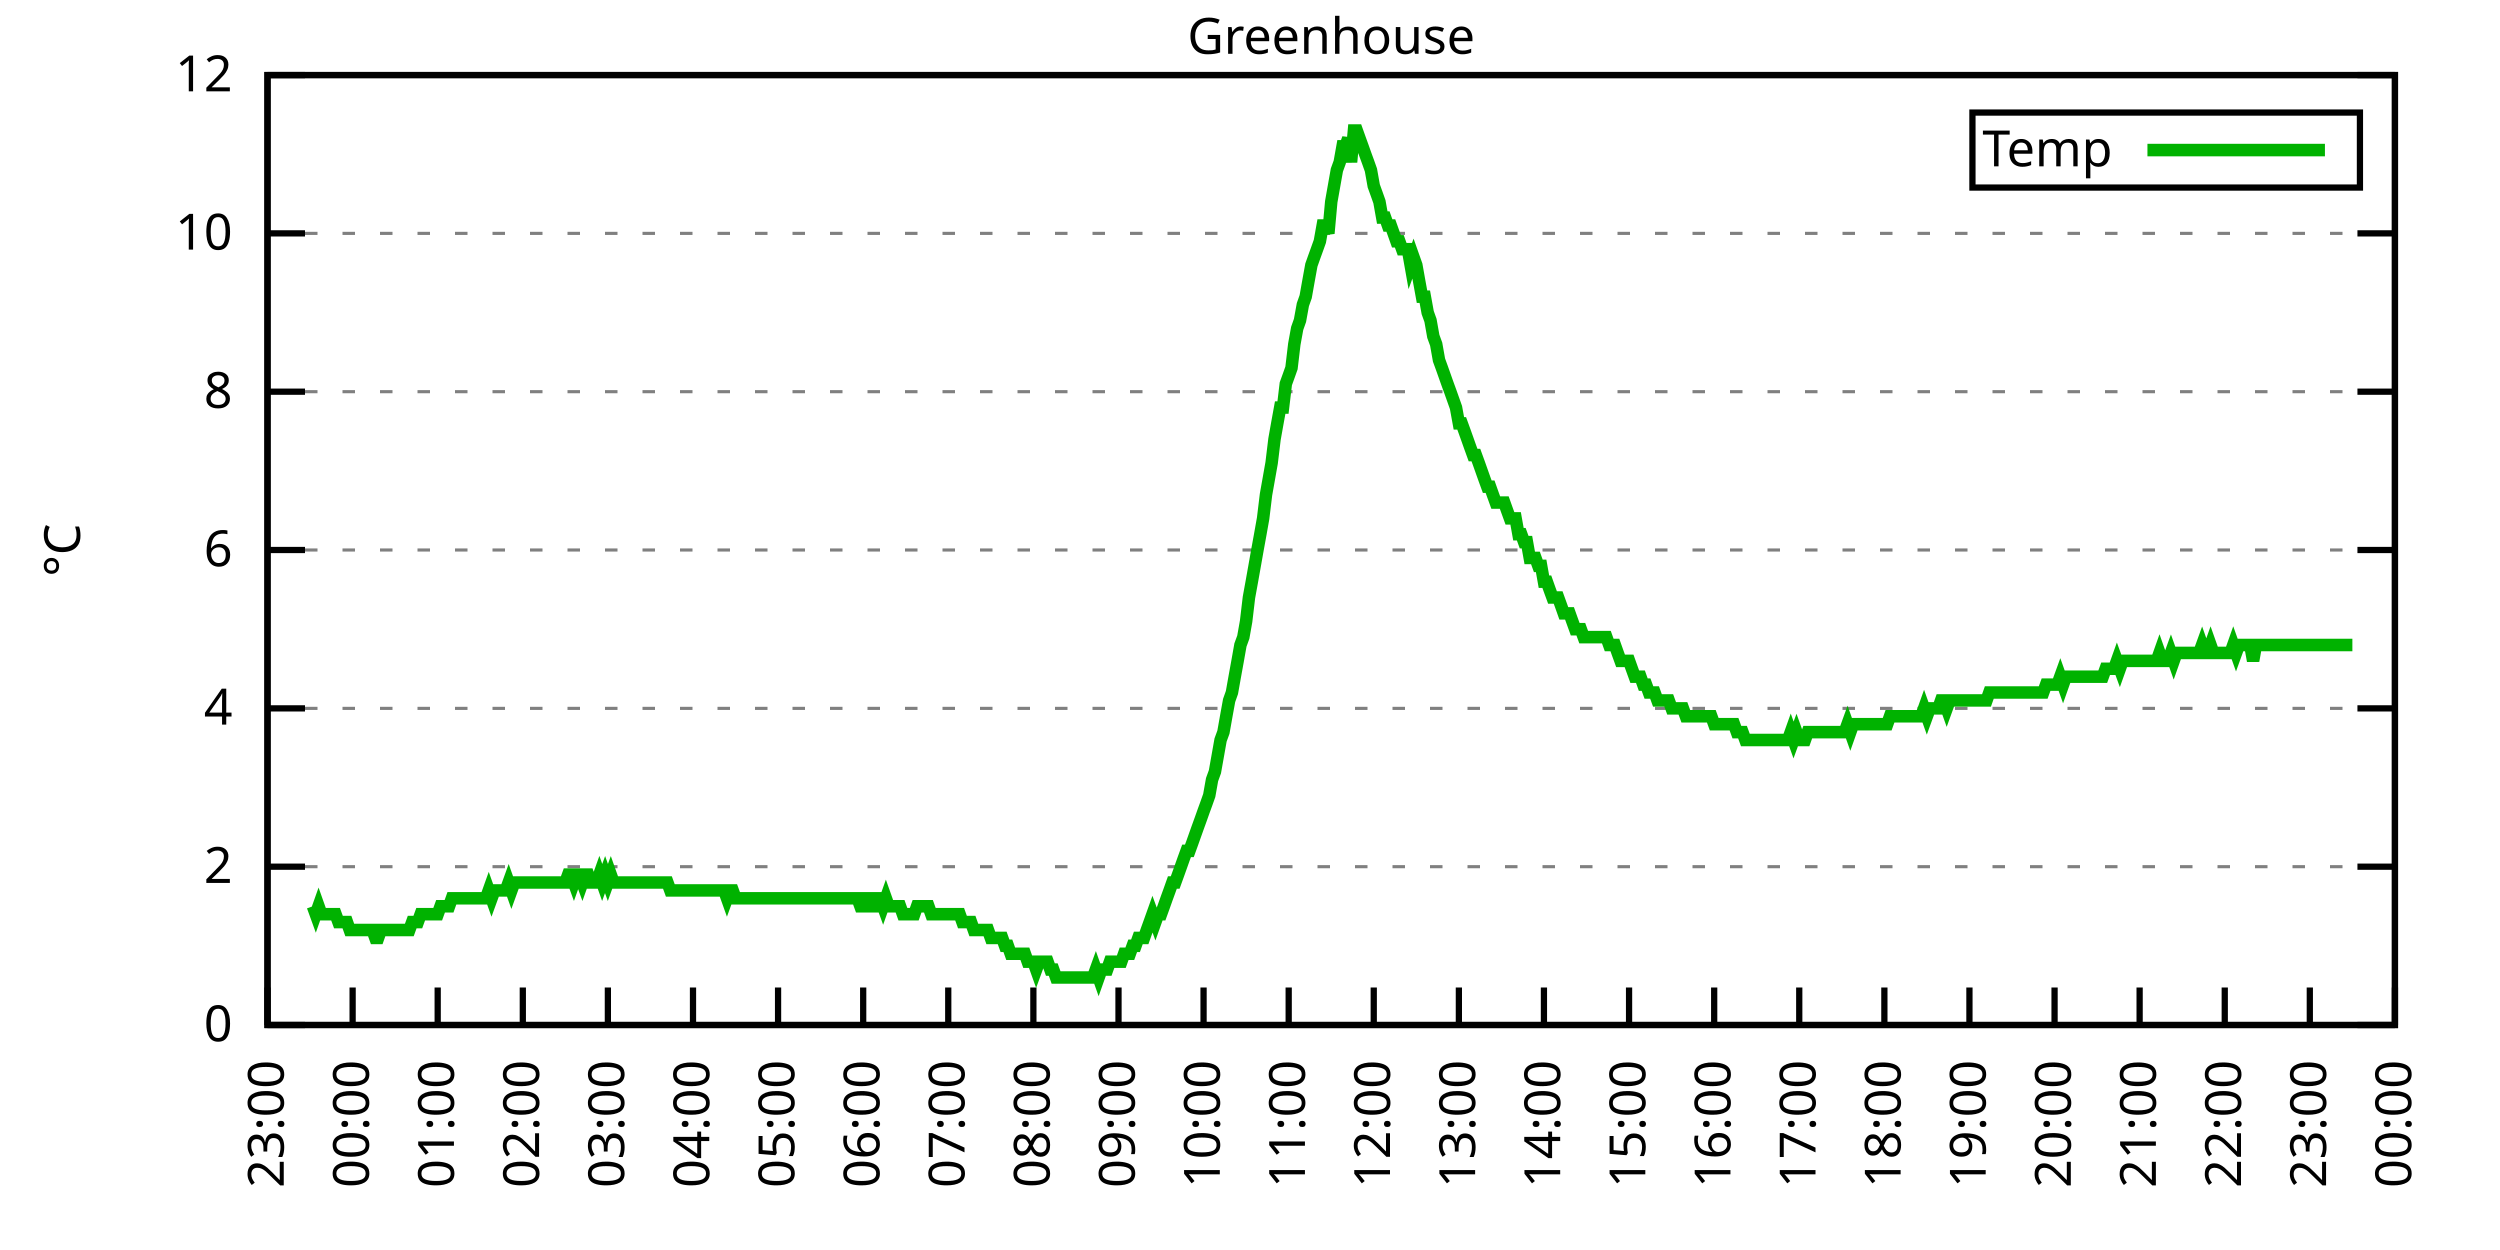
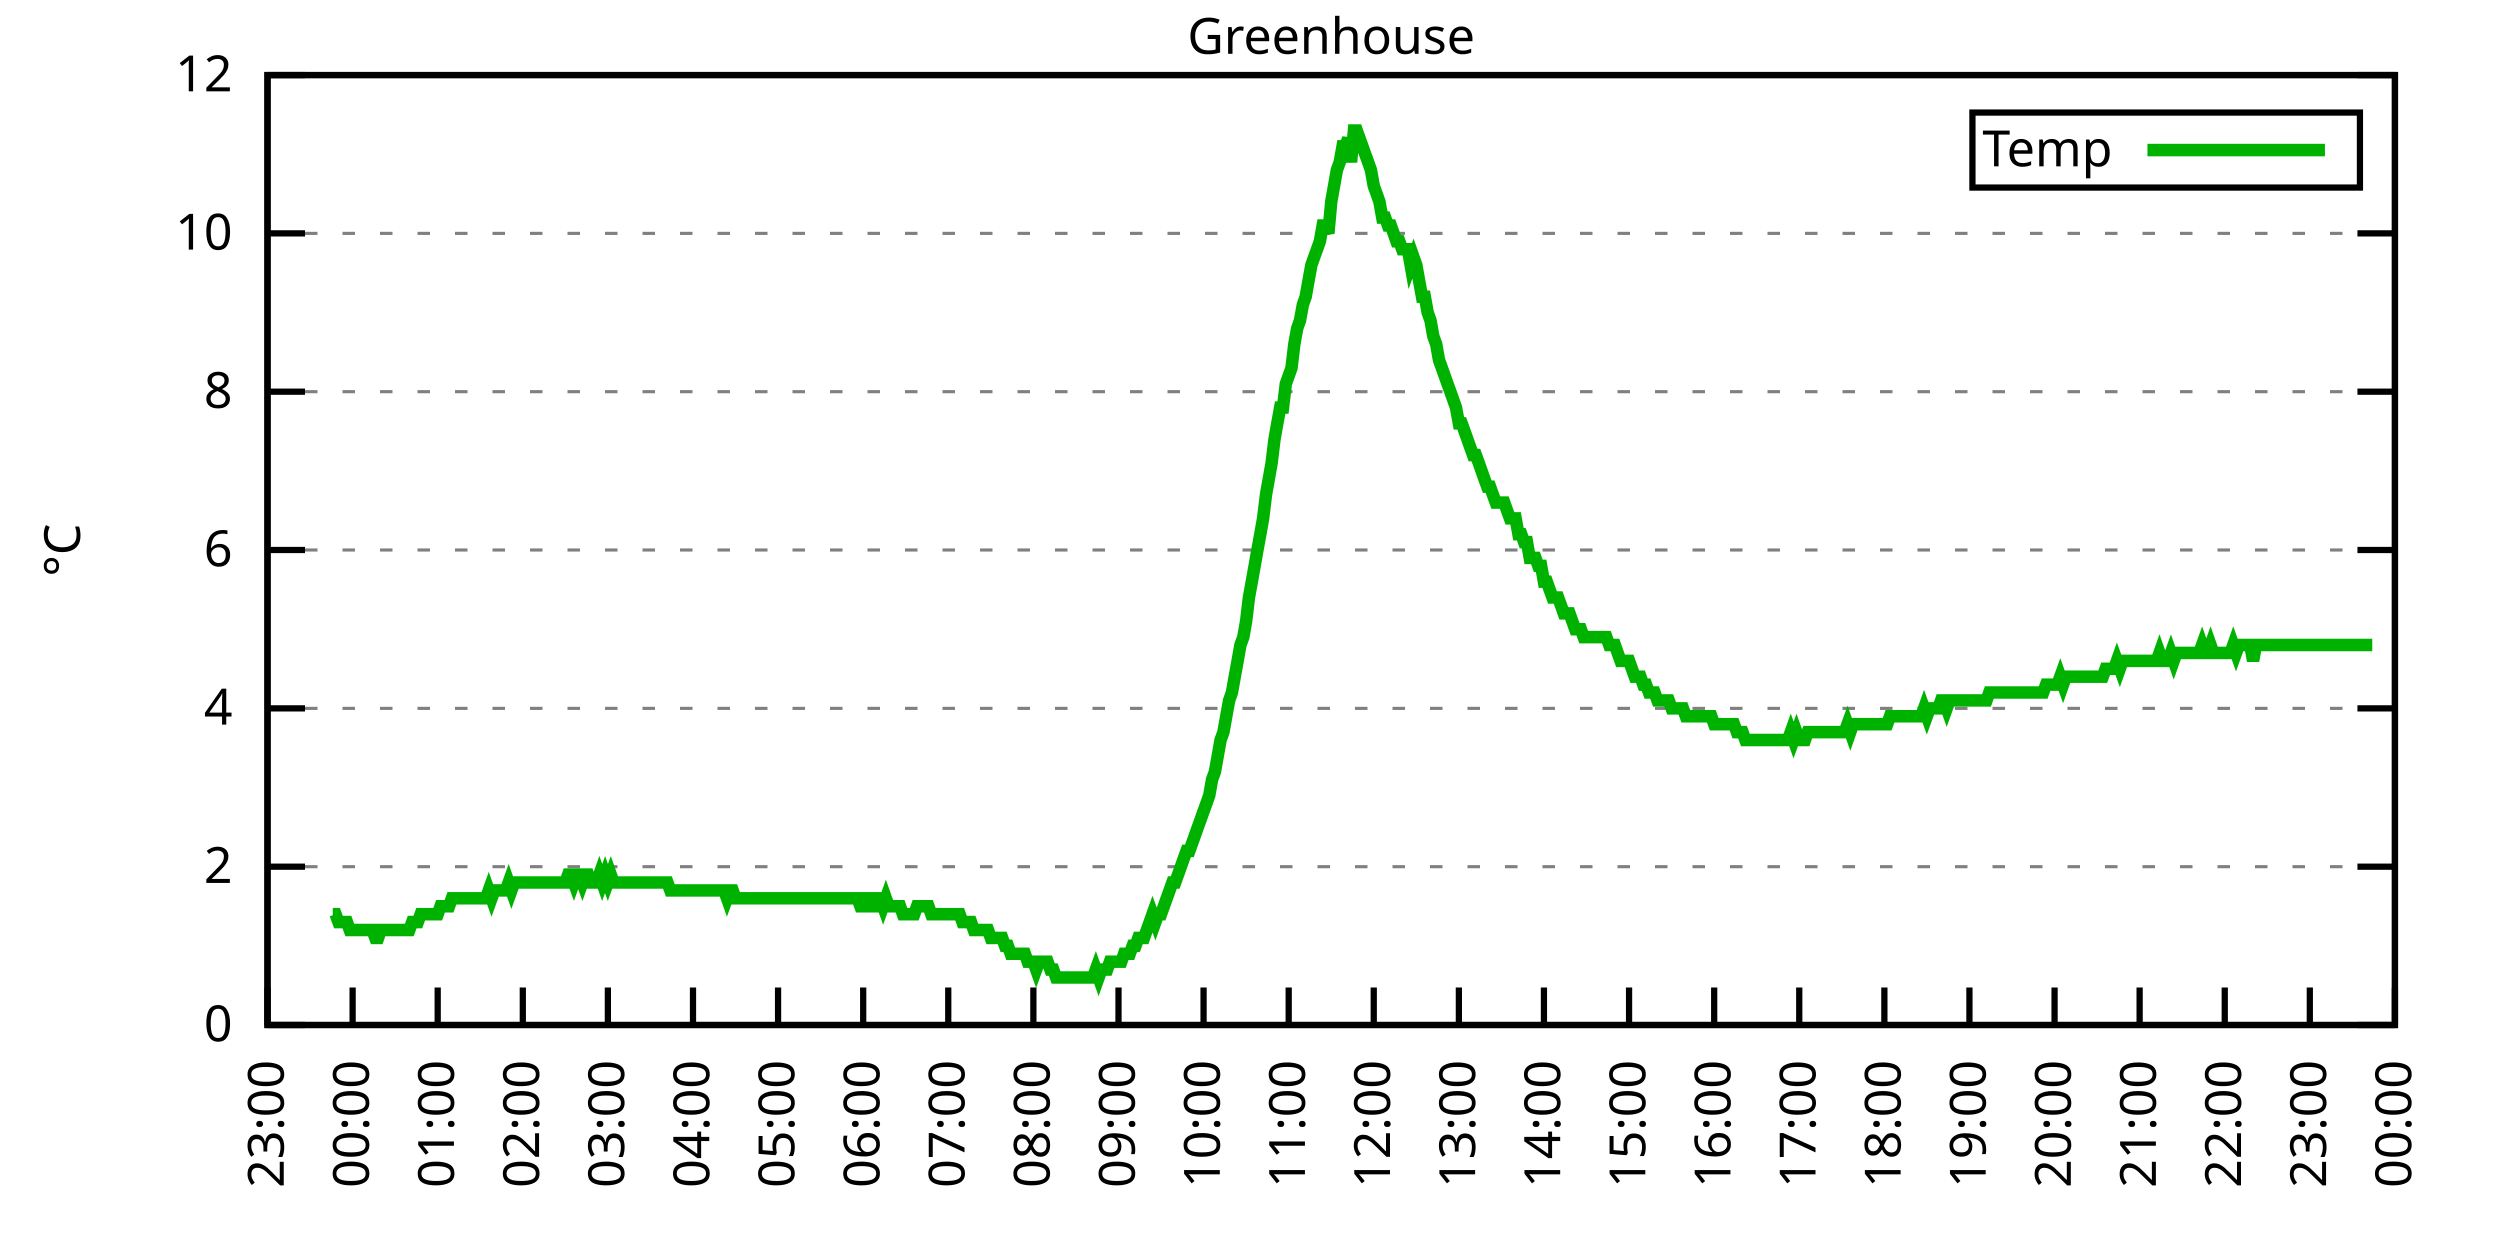
<svg xmlns="http://www.w3.org/2000/svg" xmlns:xlink="http://www.w3.org/1999/xlink" width="400" height="200" viewBox="0 0 400 200">
  <g id="gnuplot_canvas">
    <rect x="0" y="0" width="400" height="200" fill="none" />
    <defs>
      <circle id="gpDot" r="0.5" stroke-width="0.5" stroke="currentColor" />
      <path id="gpPt0" stroke-width="0.333" stroke="currentColor" d="M-1,0 h2 M0,-1 v2" />
      <path id="gpPt1" stroke-width="0.333" stroke="currentColor" d="M-1,-1 L1,1 M1,-1 L-1,1" />
      <path id="gpPt2" stroke-width="0.333" stroke="currentColor" d="M-1,0 L1,0 M0,-1 L0,1 M-1,-1 L1,1 M-1,1 L1,-1" />
      <rect id="gpPt3" stroke-width="0.333" stroke="currentColor" x="-1" y="-1" width="2" height="2" />
      <rect id="gpPt4" stroke-width="0.333" stroke="currentColor" fill="currentColor" x="-1" y="-1" width="2" height="2" />
      <circle id="gpPt5" stroke-width="0.333" stroke="currentColor" cx="0" cy="0" r="1" />
      <use xlink:href="#gpPt5" id="gpPt6" fill="currentColor" stroke="none" />
      <path id="gpPt7" stroke-width="0.333" stroke="currentColor" d="M0,-1.33 L-1.33,0.67 L1.33,0.67 z" />
      <use xlink:href="#gpPt7" id="gpPt8" fill="currentColor" stroke="none" />
      <use xlink:href="#gpPt7" id="gpPt9" stroke="currentColor" transform="rotate(180)" />
      <use xlink:href="#gpPt9" id="gpPt10" fill="currentColor" stroke="none" />
      <use xlink:href="#gpPt3" id="gpPt11" stroke="currentColor" transform="rotate(45)" />
      <use xlink:href="#gpPt11" id="gpPt12" fill="currentColor" stroke="none" />
      <path id="gpPt13" stroke-width="0.333" stroke="currentColor" d="M0,1.330 L1.265,0.411 L0.782,-1.067 L-0.782,-1.076 L-1.265,0.411 z" />
      <use xlink:href="#gpPt13" id="gpPt14" fill="currentColor" stroke="none" />
      <filter id="textbox" filterUnits="objectBoundingBox" x="0" y="0" height="1" width="1">
        <feFlood flood-color="white" flood-opacity="1" result="bgnd" />
        <feComposite in="SourceGraphic" in2="bgnd" operator="atop" />
      </filter>
      <filter id="greybox" filterUnits="objectBoundingBox" x="0" y="0" height="1" width="1">
        <feFlood flood-color="lightgrey" flood-opacity="1" result="grey" />
        <feComposite in="SourceGraphic" in2="grey" operator="atop" />
      </filter>
    </defs>
    <g fill="none" color="white" stroke="currentColor" stroke-width="1.00" stroke-linecap="butt" stroke-linejoin="miter">
</g>
    <g fill="none" color="black" stroke="currentColor" stroke-width="1.00" stroke-linecap="butt" stroke-linejoin="miter">
      <g stroke="none" shape-rendering="crispEdges">
        <polygon fill="rgb(255, 255, 255)" points="42.80,164.00 383.18,164.00 383.18,12.02 42.80,12.02 " />
      </g>
    </g>
    <g fill="none" color="black" stroke="currentColor" stroke-width="1.00" stroke-linecap="butt" stroke-linejoin="miter">
</g>
    <g fill="none" color="black" stroke="black" stroke-width="0.50" stroke-linecap="butt" stroke-linejoin="miter">
</g>
    <g fill="none" color="gray" stroke="currentColor" stroke-width="0.50" stroke-linecap="butt" stroke-linejoin="miter">
      <path stroke="gray" stroke-dasharray="2,4" class="gridline" d="M42.80,164.00 L383.19,164.00  " />
    </g>
    <g fill="none" color="gray" stroke="gray" stroke-width="1.00" stroke-linecap="butt" stroke-linejoin="miter">
</g>
    <g fill="none" color="black" stroke="currentColor" stroke-width="1.00" stroke-linecap="butt" stroke-linejoin="miter">
      <path stroke="black" d="M42.80,164.00 L48.80,164.00 M383.19,164.00 L377.19,164.00  " />
      <g transform="translate(37.20,166.60)" stroke="none" fill="black" font-family="Sans" font-size="8.00" text-anchor="end">
        <text>
          <tspan font-family="Sans"> 0</tspan>
        </text>
      </g>
    </g>
    <g fill="none" color="black" stroke="currentColor" stroke-width="1.00" stroke-linecap="butt" stroke-linejoin="miter">
</g>
    <g fill="none" color="black" stroke="black" stroke-width="0.50" stroke-linecap="butt" stroke-linejoin="miter">
</g>
    <g fill="none" color="gray" stroke="currentColor" stroke-width="0.50" stroke-linecap="butt" stroke-linejoin="miter">
      <path stroke="gray" stroke-dasharray="2,4" class="gridline" d="M42.80,138.67 L383.19,138.67  " />
    </g>
    <g fill="none" color="gray" stroke="gray" stroke-width="1.00" stroke-linecap="butt" stroke-linejoin="miter">
</g>
    <g fill="none" color="black" stroke="currentColor" stroke-width="1.00" stroke-linecap="butt" stroke-linejoin="miter">
      <path stroke="black" d="M42.80,138.67 L48.80,138.67 M383.19,138.67 L377.19,138.67  " />
      <g transform="translate(37.20,141.27)" stroke="none" fill="black" font-family="Sans" font-size="8.00" text-anchor="end">
        <text>
          <tspan font-family="Sans"> 2</tspan>
        </text>
      </g>
    </g>
    <g fill="none" color="black" stroke="currentColor" stroke-width="1.00" stroke-linecap="butt" stroke-linejoin="miter">
</g>
    <g fill="none" color="black" stroke="black" stroke-width="0.50" stroke-linecap="butt" stroke-linejoin="miter">
</g>
    <g fill="none" color="gray" stroke="currentColor" stroke-width="0.50" stroke-linecap="butt" stroke-linejoin="miter">
      <path stroke="gray" stroke-dasharray="2,4" class="gridline" d="M42.80,113.34 L383.19,113.34  " />
    </g>
    <g fill="none" color="gray" stroke="gray" stroke-width="1.00" stroke-linecap="butt" stroke-linejoin="miter">
</g>
    <g fill="none" color="black" stroke="currentColor" stroke-width="1.00" stroke-linecap="butt" stroke-linejoin="miter">
      <path stroke="black" d="M42.80,113.34 L48.80,113.34 M383.19,113.34 L377.19,113.34  " />
      <g transform="translate(37.20,115.94)" stroke="none" fill="black" font-family="Sans" font-size="8.00" text-anchor="end">
        <text>
          <tspan font-family="Sans"> 4</tspan>
        </text>
      </g>
    </g>
    <g fill="none" color="black" stroke="currentColor" stroke-width="1.00" stroke-linecap="butt" stroke-linejoin="miter">
</g>
    <g fill="none" color="black" stroke="black" stroke-width="0.50" stroke-linecap="butt" stroke-linejoin="miter">
</g>
    <g fill="none" color="gray" stroke="currentColor" stroke-width="0.50" stroke-linecap="butt" stroke-linejoin="miter">
      <path stroke="gray" stroke-dasharray="2,4" class="gridline" d="M42.80,88.00 L383.19,88.00  " />
    </g>
    <g fill="none" color="gray" stroke="gray" stroke-width="1.00" stroke-linecap="butt" stroke-linejoin="miter">
</g>
    <g fill="none" color="black" stroke="currentColor" stroke-width="1.00" stroke-linecap="butt" stroke-linejoin="miter">
      <path stroke="black" d="M42.80,88.00 L48.80,88.00 M383.19,88.00 L377.19,88.00  " />
      <g transform="translate(37.20,90.60)" stroke="none" fill="black" font-family="Sans" font-size="8.00" text-anchor="end">
        <text>
          <tspan font-family="Sans"> 6</tspan>
        </text>
      </g>
    </g>
    <g fill="none" color="black" stroke="currentColor" stroke-width="1.00" stroke-linecap="butt" stroke-linejoin="miter">
</g>
    <g fill="none" color="black" stroke="black" stroke-width="0.50" stroke-linecap="butt" stroke-linejoin="miter">
</g>
    <g fill="none" color="gray" stroke="currentColor" stroke-width="0.50" stroke-linecap="butt" stroke-linejoin="miter">
      <path stroke="gray" stroke-dasharray="2,4" class="gridline" d="M42.80,62.67 L383.19,62.67  " />
    </g>
    <g fill="none" color="gray" stroke="gray" stroke-width="1.00" stroke-linecap="butt" stroke-linejoin="miter">
</g>
    <g fill="none" color="black" stroke="currentColor" stroke-width="1.00" stroke-linecap="butt" stroke-linejoin="miter">
      <path stroke="black" d="M42.80,62.67 L48.80,62.67 M383.19,62.67 L377.19,62.67  " />
      <g transform="translate(37.20,65.27)" stroke="none" fill="black" font-family="Sans" font-size="8.00" text-anchor="end">
        <text>
          <tspan font-family="Sans"> 8</tspan>
        </text>
      </g>
    </g>
    <g fill="none" color="black" stroke="currentColor" stroke-width="1.00" stroke-linecap="butt" stroke-linejoin="miter">
</g>
    <g fill="none" color="black" stroke="black" stroke-width="0.50" stroke-linecap="butt" stroke-linejoin="miter">
</g>
    <g fill="none" color="gray" stroke="currentColor" stroke-width="0.50" stroke-linecap="butt" stroke-linejoin="miter">
      <path stroke="gray" stroke-dasharray="2,4" class="gridline" d="M42.80,37.34 L383.19,37.34  " />
    </g>
    <g fill="none" color="gray" stroke="gray" stroke-width="1.00" stroke-linecap="butt" stroke-linejoin="miter">
</g>
    <g fill="none" color="black" stroke="currentColor" stroke-width="1.00" stroke-linecap="butt" stroke-linejoin="miter">
      <path stroke="black" d="M42.80,37.34 L48.80,37.34 M383.19,37.34 L377.19,37.34  " />
      <g transform="translate(37.20,39.94)" stroke="none" fill="black" font-family="Sans" font-size="8.00" text-anchor="end">
        <text>
          <tspan font-family="Sans"> 10</tspan>
        </text>
      </g>
    </g>
    <g fill="none" color="black" stroke="currentColor" stroke-width="1.00" stroke-linecap="butt" stroke-linejoin="miter">
</g>
    <g fill="none" color="black" stroke="black" stroke-width="0.50" stroke-linecap="butt" stroke-linejoin="miter">
</g>
    <g fill="none" color="gray" stroke="currentColor" stroke-width="0.50" stroke-linecap="butt" stroke-linejoin="miter">
      <path stroke="gray" stroke-dasharray="2,4" class="gridline" d="M42.80,12.01 L383.19,12.01  " />
    </g>
    <g fill="none" color="gray" stroke="gray" stroke-width="1.00" stroke-linecap="butt" stroke-linejoin="miter">
</g>
    <g fill="none" color="black" stroke="currentColor" stroke-width="1.00" stroke-linecap="butt" stroke-linejoin="miter">
      <path stroke="black" d="M42.80,12.01 L48.80,12.01 M383.19,12.01 L377.19,12.01  " />
      <g transform="translate(37.20,14.61)" stroke="none" fill="black" font-family="Sans" font-size="8.00" text-anchor="end">
        <text>
          <tspan font-family="Sans"> 12</tspan>
        </text>
      </g>
    </g>
    <g fill="none" color="black" stroke="currentColor" stroke-width="1.00" stroke-linecap="butt" stroke-linejoin="miter">
      <path stroke="black" d="M42.80,164.00 L42.80,158.00  " />
      <g transform="translate(45.40,169.60) rotate(270.00)" stroke="none" fill="black" font-family="Sans" font-size="8.00" text-anchor="end">
        <text>
          <tspan font-family="Sans">23:00</tspan>
        </text>
      </g>
    </g>
    <g fill="none" color="black" stroke="currentColor" stroke-width="1.00" stroke-linecap="butt" stroke-linejoin="miter">
      <path stroke="black" d="M56.42,164.00 L56.42,158.00  " />
      <g transform="translate(59.02,169.60) rotate(270.00)" stroke="none" fill="black" font-family="Sans" font-size="8.00" text-anchor="end">
        <text>
          <tspan font-family="Sans">00:00</tspan>
        </text>
      </g>
    </g>
    <g fill="none" color="black" stroke="currentColor" stroke-width="1.00" stroke-linecap="butt" stroke-linejoin="miter">
      <path stroke="black" d="M70.03,164.00 L70.03,158.00  " />
      <g transform="translate(72.63,169.60) rotate(270.00)" stroke="none" fill="black" font-family="Sans" font-size="8.00" text-anchor="end">
        <text>
          <tspan font-family="Sans">01:00</tspan>
        </text>
      </g>
    </g>
    <g fill="none" color="black" stroke="currentColor" stroke-width="1.00" stroke-linecap="butt" stroke-linejoin="miter">
      <path stroke="black" d="M83.65,164.00 L83.65,158.00  " />
      <g transform="translate(86.25,169.60) rotate(270.00)" stroke="none" fill="black" font-family="Sans" font-size="8.00" text-anchor="end">
        <text>
          <tspan font-family="Sans">02:00</tspan>
        </text>
      </g>
    </g>
    <g fill="none" color="black" stroke="currentColor" stroke-width="1.00" stroke-linecap="butt" stroke-linejoin="miter">
      <path stroke="black" d="M97.26,164.00 L97.26,158.00  " />
      <g transform="translate(99.86,169.60) rotate(270.00)" stroke="none" fill="black" font-family="Sans" font-size="8.00" text-anchor="end">
        <text>
          <tspan font-family="Sans">03:00</tspan>
        </text>
      </g>
    </g>
    <g fill="none" color="black" stroke="currentColor" stroke-width="1.00" stroke-linecap="butt" stroke-linejoin="miter">
      <path stroke="black" d="M110.88,164.00 L110.88,158.00  " />
      <g transform="translate(113.48,169.60) rotate(270.00)" stroke="none" fill="black" font-family="Sans" font-size="8.00" text-anchor="end">
        <text>
          <tspan font-family="Sans">04:00</tspan>
        </text>
      </g>
    </g>
    <g fill="none" color="black" stroke="currentColor" stroke-width="1.00" stroke-linecap="butt" stroke-linejoin="miter">
      <path stroke="black" d="M124.49,164.00 L124.49,158.00  " />
      <g transform="translate(127.09,169.60) rotate(270.00)" stroke="none" fill="black" font-family="Sans" font-size="8.00" text-anchor="end">
        <text>
          <tspan font-family="Sans">05:00</tspan>
        </text>
      </g>
    </g>
    <g fill="none" color="black" stroke="currentColor" stroke-width="1.00" stroke-linecap="butt" stroke-linejoin="miter">
      <path stroke="black" d="M138.11,164.00 L138.11,158.00  " />
      <g transform="translate(140.71,169.60) rotate(270.00)" stroke="none" fill="black" font-family="Sans" font-size="8.00" text-anchor="end">
        <text>
          <tspan font-family="Sans">06:00</tspan>
        </text>
      </g>
    </g>
    <g fill="none" color="black" stroke="currentColor" stroke-width="1.00" stroke-linecap="butt" stroke-linejoin="miter">
      <path stroke="black" d="M151.72,164.00 L151.72,158.00  " />
      <g transform="translate(154.32,169.60) rotate(270.00)" stroke="none" fill="black" font-family="Sans" font-size="8.00" text-anchor="end">
        <text>
          <tspan font-family="Sans">07:00</tspan>
        </text>
      </g>
    </g>
    <g fill="none" color="black" stroke="currentColor" stroke-width="1.00" stroke-linecap="butt" stroke-linejoin="miter">
      <path stroke="black" d="M165.34,164.00 L165.34,158.00  " />
      <g transform="translate(167.94,169.60) rotate(270.00)" stroke="none" fill="black" font-family="Sans" font-size="8.00" text-anchor="end">
        <text>
          <tspan font-family="Sans">08:00</tspan>
        </text>
      </g>
    </g>
    <g fill="none" color="black" stroke="currentColor" stroke-width="1.00" stroke-linecap="butt" stroke-linejoin="miter">
      <path stroke="black" d="M178.96,164.00 L178.96,158.00  " />
      <g transform="translate(181.56,169.60) rotate(270.00)" stroke="none" fill="black" font-family="Sans" font-size="8.00" text-anchor="end">
        <text>
          <tspan font-family="Sans">09:00</tspan>
        </text>
      </g>
    </g>
    <g fill="none" color="black" stroke="currentColor" stroke-width="1.00" stroke-linecap="butt" stroke-linejoin="miter">
      <path stroke="black" d="M192.57,164.00 L192.57,158.00  " />
      <g transform="translate(195.17,169.60) rotate(270.00)" stroke="none" fill="black" font-family="Sans" font-size="8.00" text-anchor="end">
        <text>
          <tspan font-family="Sans">10:00</tspan>
        </text>
      </g>
    </g>
    <g fill="none" color="black" stroke="currentColor" stroke-width="1.00" stroke-linecap="butt" stroke-linejoin="miter">
      <path stroke="black" d="M206.19,164.00 L206.19,158.00  " />
      <g transform="translate(208.79,169.60) rotate(270.00)" stroke="none" fill="black" font-family="Sans" font-size="8.00" text-anchor="end">
        <text>
          <tspan font-family="Sans">11:00</tspan>
        </text>
      </g>
    </g>
    <g fill="none" color="black" stroke="currentColor" stroke-width="1.00" stroke-linecap="butt" stroke-linejoin="miter">
      <path stroke="black" d="M219.80,164.00 L219.80,158.00  " />
      <g transform="translate(222.40,169.60) rotate(270.00)" stroke="none" fill="black" font-family="Sans" font-size="8.00" text-anchor="end">
        <text>
          <tspan font-family="Sans">12:00</tspan>
        </text>
      </g>
    </g>
    <g fill="none" color="black" stroke="currentColor" stroke-width="1.00" stroke-linecap="butt" stroke-linejoin="miter">
      <path stroke="black" d="M233.42,164.00 L233.42,158.00  " />
      <g transform="translate(236.02,169.60) rotate(270.00)" stroke="none" fill="black" font-family="Sans" font-size="8.00" text-anchor="end">
        <text>
          <tspan font-family="Sans">13:00</tspan>
        </text>
      </g>
    </g>
    <g fill="none" color="black" stroke="currentColor" stroke-width="1.00" stroke-linecap="butt" stroke-linejoin="miter">
      <path stroke="black" d="M247.03,164.00 L247.03,158.00  " />
      <g transform="translate(249.63,169.60) rotate(270.00)" stroke="none" fill="black" font-family="Sans" font-size="8.00" text-anchor="end">
        <text>
          <tspan font-family="Sans">14:00</tspan>
        </text>
      </g>
    </g>
    <g fill="none" color="black" stroke="currentColor" stroke-width="1.00" stroke-linecap="butt" stroke-linejoin="miter">
      <path stroke="black" d="M260.65,164.00 L260.65,158.00  " />
      <g transform="translate(263.25,169.60) rotate(270.00)" stroke="none" fill="black" font-family="Sans" font-size="8.00" text-anchor="end">
        <text>
          <tspan font-family="Sans">15:00</tspan>
        </text>
      </g>
    </g>
    <g fill="none" color="black" stroke="currentColor" stroke-width="1.00" stroke-linecap="butt" stroke-linejoin="miter">
      <path stroke="black" d="M274.27,164.00 L274.27,158.00  " />
      <g transform="translate(276.87,169.60) rotate(270.00)" stroke="none" fill="black" font-family="Sans" font-size="8.00" text-anchor="end">
        <text>
          <tspan font-family="Sans">16:00</tspan>
        </text>
      </g>
    </g>
    <g fill="none" color="black" stroke="currentColor" stroke-width="1.00" stroke-linecap="butt" stroke-linejoin="miter">
      <path stroke="black" d="M287.88,164.00 L287.88,158.00  " />
      <g transform="translate(290.48,169.60) rotate(270.00)" stroke="none" fill="black" font-family="Sans" font-size="8.00" text-anchor="end">
        <text>
          <tspan font-family="Sans">17:00</tspan>
        </text>
      </g>
    </g>
    <g fill="none" color="black" stroke="currentColor" stroke-width="1.00" stroke-linecap="butt" stroke-linejoin="miter">
      <path stroke="black" d="M301.50,164.00 L301.50,158.00  " />
      <g transform="translate(304.10,169.60) rotate(270.00)" stroke="none" fill="black" font-family="Sans" font-size="8.00" text-anchor="end">
        <text>
          <tspan font-family="Sans">18:00</tspan>
        </text>
      </g>
    </g>
    <g fill="none" color="black" stroke="currentColor" stroke-width="1.00" stroke-linecap="butt" stroke-linejoin="miter">
      <path stroke="black" d="M315.11,164.00 L315.11,158.00  " />
      <g transform="translate(317.71,169.60) rotate(270.00)" stroke="none" fill="black" font-family="Sans" font-size="8.00" text-anchor="end">
        <text>
          <tspan font-family="Sans">19:00</tspan>
        </text>
      </g>
    </g>
    <g fill="none" color="black" stroke="currentColor" stroke-width="1.00" stroke-linecap="butt" stroke-linejoin="miter">
      <path stroke="black" d="M328.73,164.00 L328.73,158.00  " />
      <g transform="translate(331.33,169.60) rotate(270.00)" stroke="none" fill="black" font-family="Sans" font-size="8.00" text-anchor="end">
        <text>
          <tspan font-family="Sans">20:00</tspan>
        </text>
      </g>
    </g>
    <g fill="none" color="black" stroke="currentColor" stroke-width="1.00" stroke-linecap="butt" stroke-linejoin="miter">
      <path stroke="black" d="M342.34,164.00 L342.34,158.00  " />
      <g transform="translate(344.94,169.60) rotate(270.00)" stroke="none" fill="black" font-family="Sans" font-size="8.00" text-anchor="end">
        <text>
          <tspan font-family="Sans">21:00</tspan>
        </text>
      </g>
    </g>
    <g fill="none" color="black" stroke="currentColor" stroke-width="1.00" stroke-linecap="butt" stroke-linejoin="miter">
      <path stroke="black" d="M355.96,164.00 L355.96,158.00  " />
      <g transform="translate(358.56,169.60) rotate(270.00)" stroke="none" fill="black" font-family="Sans" font-size="8.00" text-anchor="end">
        <text>
          <tspan font-family="Sans">22:00</tspan>
        </text>
      </g>
    </g>
    <g fill="none" color="black" stroke="currentColor" stroke-width="1.00" stroke-linecap="butt" stroke-linejoin="miter">
      <path stroke="black" d="M369.57,164.00 L369.57,158.00  " />
      <g transform="translate(372.17,169.60) rotate(270.00)" stroke="none" fill="black" font-family="Sans" font-size="8.00" text-anchor="end">
        <text>
          <tspan font-family="Sans">23:00</tspan>
        </text>
      </g>
    </g>
    <g fill="none" color="black" stroke="currentColor" stroke-width="1.00" stroke-linecap="butt" stroke-linejoin="miter">
      <path stroke="black" d="M383.19,164.00 L383.19,158.00  " />
      <g transform="translate(385.79,169.60) rotate(270.00)" stroke="none" fill="black" font-family="Sans" font-size="8.00" text-anchor="end">
        <text>
          <tspan font-family="Sans">00:00</tspan>
        </text>
      </g>
    </g>
    <g fill="none" color="black" stroke="currentColor" stroke-width="1.00" stroke-linecap="butt" stroke-linejoin="miter">
</g>
    <g fill="none" color="black" stroke="currentColor" stroke-width="1.00" stroke-linecap="butt" stroke-linejoin="miter">
      <path stroke="black" d="M42.80,12.01 L42.80,164.00 L383.19,164.00 L383.19,12.01 L42.80,12.01 Z  " />
    </g>
    <g fill="none" color="black" stroke="currentColor" stroke-width="1.00" stroke-linecap="butt" stroke-linejoin="miter">
</g>
    <g fill="none" color="black" stroke="currentColor" stroke-width="1.00" stroke-linecap="butt" stroke-linejoin="miter">
      <path stroke="black" d="M315.59,30.01 L315.59,18.01 L377.59,18.01 L377.59,30.01 L315.59,30.01 Z  " />
    </g>
    <g id="Greenhouse_plot_1">
      <g fill="none" color="white" stroke="black" stroke-width="2.00" stroke-linecap="butt" stroke-linejoin="miter">
</g>
      <g fill="none" color="black" stroke="currentColor" stroke-width="2.00" stroke-linecap="butt" stroke-linejoin="miter">
        <g transform="translate(337.99,26.61)" stroke="none" fill="black" font-family="Sans" font-size="8.00" text-anchor="end">
          <text>
            <tspan font-family="Sans">Temp</tspan>
          </text>
        </g>
      </g>
      <g fill="none" color="black" stroke="currentColor" stroke-width="2.00" stroke-linecap="butt" stroke-linejoin="miter">
-         <path stroke="rgb(  0, 178,   0)" d="M343.59,24.01 L371.99,24.01 M50.06,145.00 L50.52,146.27 L50.97,145.00 L51.42,146.27 L51.88,146.27 L52.33,146.27   L52.78,146.27 L53.24,146.27 L53.69,146.27 L54.15,147.53 L54.60,147.53 L55.05,147.53 L55.51,147.53 L55.96,148.80   L56.42,148.80 L56.87,148.80 L57.32,148.80 L57.78,148.80 L58.23,148.80 L58.68,148.80 L59.14,148.80 L59.59,148.80   L60.05,150.07 L60.50,150.07 L60.95,148.80 L61.41,148.80 L61.86,148.80 L62.32,148.80 L62.77,148.80 L63.22,148.80   L63.68,148.80 L64.13,148.80 L64.58,148.80 L65.04,148.80 L65.49,148.80 L65.95,147.53 L66.40,147.53 L66.85,147.53   L67.31,146.27 L67.76,146.27 L68.22,146.27 L68.67,146.27 L69.12,146.27 L69.58,146.27 L70.03,146.27 L70.49,145.00   L70.94,145.00 L71.39,145.00 L71.85,145.00 L72.30,143.73 L72.75,143.73 L73.21,143.73 L73.66,143.73 L74.12,143.73   L74.57,143.73 L75.02,143.73 L75.48,143.73 L75.93,143.73 L76.39,143.73 L76.84,143.73 L77.29,143.73 L77.75,143.73   L78.20,142.47 L78.65,143.73 L79.11,142.47 L79.56,142.47 L80.02,142.47 L80.47,142.47 L80.92,142.47 L81.38,141.20   L81.83,142.47 L82.29,141.20 L82.74,141.20 L83.19,141.20 L83.65,141.20 L84.10,141.20 L84.55,141.20 L85.01,141.20   L85.46,141.20 L85.92,141.20 L86.37,141.20 L86.82,141.20 L87.28,141.20 L87.73,141.20 L88.19,141.20 L88.64,141.20   L89.09,141.20 L89.55,141.20 L90.00,141.20 L90.45,141.20 L90.91,139.93 L91.36,139.93 L91.82,141.20 L92.27,139.93   L92.72,139.93 L93.18,141.20 L93.63,139.93 L94.09,139.93 L94.54,141.20 L94.99,141.20 L95.45,141.20 L95.90,139.93   L96.35,141.20 L96.81,139.93 L97.26,141.20 L97.72,139.93 L98.17,141.20 L98.62,141.20 L99.08,141.20 L99.53,141.20   L99.99,141.20 L100.44,141.20 L100.89,141.20 L101.35,141.20 L101.80,141.20 L102.25,141.20 L102.71,141.20 L103.16,141.20   L103.62,141.20 L104.07,141.20 L104.52,141.20 L104.98,141.20 L105.43,141.20 L105.89,141.20 L106.34,141.20 L106.79,141.20   L107.25,142.47 L107.70,142.47 L108.15,142.47 L108.61,142.47 L109.06,142.47 L109.52,142.47 L109.97,142.47 L110.42,142.47   L110.88,142.47 L111.33,142.47 L111.79,142.47 L112.24,142.47 L112.69,142.47 L113.15,142.47 L113.60,142.47 L114.05,142.47   L114.51,142.47 L114.96,142.47 L115.42,142.47 L115.87,142.47 L116.32,143.73 L116.78,142.47 L117.23,142.47 L117.69,143.73   L118.14,143.73 L118.59,143.73 L119.05,143.73 L119.50,143.73 L119.96,143.73 L120.41,143.73 L120.86,143.73 L121.32,143.73   L121.77,143.73 L122.22,143.73 L122.68,143.73 L123.13,143.73 L123.59,143.73 L124.04,143.73 L124.49,143.73 L124.95,143.73   L125.40,143.73 L125.86,143.73 L126.31,143.73 L126.76,143.73 L127.22,143.73 L127.67,143.73 L128.12,143.73 L128.58,143.73   L129.03,143.73 L129.49,143.73 L129.94,143.73 L130.39,143.73 L130.85,143.73 L131.30,143.73 L131.76,143.73 L132.21,143.73   L132.66,143.73 L133.12,143.73 L133.57,143.73 L134.02,143.73 L134.48,143.73 L134.93,143.73 L135.39,143.73 L135.84,143.73   L136.29,143.73 L136.75,143.73 L137.20,143.73 L137.66,145.00 L138.11,145.00 L138.56,143.73 L139.02,143.73 L139.47,145.00   L139.92,145.00 L140.38,143.73 L140.83,143.73 L141.29,145.00 L141.74,143.73 L142.19,145.00 L142.65,145.00 L143.10,145.00   L143.56,145.00 L144.01,145.00 L144.46,146.27 L144.92,146.27 L145.37,146.27 L145.82,146.27 L146.28,146.27 L146.73,145.00   L147.19,145.00 L147.64,145.00 L148.09,145.00 L148.55,145.00 L149.00,146.27 L149.46,146.27 L149.91,146.27 L150.36,146.27   L150.82,146.27 L151.27,146.27 L151.72,146.27 L152.18,146.27 L152.63,146.27 L153.09,146.27 L153.54,146.27 L153.99,147.53   L154.45,147.53 L154.90,147.53 L155.36,147.53 L155.81,148.80 L156.26,148.80 L156.72,148.80 L157.17,148.80 L157.62,148.80   L158.08,148.80 L158.53,150.07 L158.99,150.07 L159.44,150.07 L159.89,150.07 L160.35,150.07 L160.80,151.33 L161.26,151.33   L161.71,152.60 L162.16,152.60 L162.62,152.60 L163.07,152.60 L163.52,152.60 L163.98,152.60 L164.43,153.87 L164.89,153.87   L165.34,153.87 L165.79,155.13 L166.25,153.87 L166.70,153.87 L167.16,153.87 L167.61,153.87 L168.06,155.13 L168.52,155.13   L168.97,156.40 L169.43,156.40 L169.88,156.40 L170.33,156.40 L170.79,156.40 L171.24,156.40 L171.69,156.40 L172.15,156.40   L172.60,156.40 L173.06,156.40 L173.51,156.40 L173.96,156.40 L174.42,156.40 L174.87,156.40 L175.33,155.13 L175.78,156.40   L176.23,155.13 L176.69,155.13 L177.14,155.13 L177.59,153.87 L178.05,153.87 L178.50,153.87 L178.96,153.87 L179.41,153.87   L179.86,152.60 L180.32,152.60 L180.77,152.60 L181.23,151.33 L181.68,151.33 L182.13,150.07 L182.59,150.07 L183.04,150.07   L183.49,148.80 L183.95,147.53 L184.40,146.27 L184.86,147.53 L185.31,146.27 L185.76,146.27 L186.22,145.00 L186.67,143.73   L187.13,142.47 L187.58,141.20 L188.03,141.20 L188.49,139.93 L188.94,138.67 L189.39,137.40 L189.85,136.14 L190.30,136.14   L190.76,134.87 L191.21,133.60 L191.66,132.34 L192.12,131.07 L192.57,129.80 L193.03,128.54 L193.48,127.27 L193.93,124.74   L194.39,123.47 L194.84,120.94 L195.29,118.40 L195.75,117.14 L196.20,114.60 L196.66,112.07 L197.11,110.80 L197.56,108.27   L198.02,105.74 L198.47,103.20 L198.93,101.94 L199.38,99.40 L199.83,95.60 L200.29,93.07 L200.74,90.54 L201.19,88.00   L201.65,85.47 L202.10,82.94 L202.56,79.14 L203.01,76.61 L203.46,74.07 L203.92,70.27 L204.37,67.74 L204.83,65.21   L205.28,65.21 L205.73,61.41 L206.19,60.14 L206.64,58.87 L207.09,55.07 L207.55,52.54 L208.00,51.27 L208.46,48.74   L208.91,47.47 L209.36,44.94 L209.82,42.41 L210.27,41.14 L210.73,39.87 L211.18,38.61 L211.63,36.08 L212.09,36.08   L212.54,37.34 L213.00,32.28 L213.45,29.74 L213.90,27.21 L214.36,25.94 L214.81,23.41 L215.26,23.41 L215.72,22.14   L216.17,25.94 L216.63,20.88 L217.08,20.88 L217.53,22.14 L217.99,23.41 L218.44,24.68 L218.90,25.94 L219.35,27.21   L219.80,29.74 L220.26,31.01 L220.71,32.28 L221.16,34.81 L221.62,34.81 L222.07,36.08 L222.53,36.08 L222.98,37.34   L223.43,38.61 L223.89,38.61 L224.34,39.87 L224.80,39.87 L225.25,39.87 L225.70,42.41 L226.16,41.14 L226.61,42.41   L227.06,44.94 L227.52,47.47 L227.97,47.47 L228.43,50.01 L228.88,51.27 L229.33,53.81 L229.79,55.07 L230.24,57.61   L230.70,58.87 L231.15,60.14 L231.60,61.41 L232.06,62.67 L232.51,63.94 L232.96,65.21 L233.42,67.74 L233.87,67.74   L234.33,69.01 L234.78,70.27 L235.23,71.54 L235.69,72.81 L236.14,72.81 L236.60,74.07 L237.05,75.34 L237.50,76.61   L237.96,77.87 L238.41,77.87 L238.86,79.14 L239.32,80.41 L239.77,80.41 L240.23,80.41 L240.68,80.41 L241.13,81.67   L241.59,82.94 L242.04,82.94 L242.50,82.94 L242.95,85.47 L243.40,85.47 L243.86,86.74 L244.31,86.74 L244.76,89.27   L245.22,89.27 L245.67,89.27 L246.13,90.54 L246.58,90.54 L247.03,93.07 L247.49,93.07 L247.94,94.34 L248.40,95.60   L248.85,95.60 L249.30,95.60 L249.76,96.87 L250.21,98.14 L250.66,98.14 L251.12,98.14 L251.57,99.40 L252.03,100.67   L252.48,100.67 L252.93,100.67 L253.39,101.94 L253.84,101.94 L254.30,101.94 L254.75,101.94 L255.20,101.94 L255.66,101.94   L256.11,101.94 L256.56,101.94 L257.02,101.94 L257.47,103.20 L257.93,103.20 L258.38,103.20 L258.83,104.47 L259.29,105.74   L259.74,105.74 L260.20,105.74 L260.65,105.74 L261.10,107.00 L261.56,108.27 L262.01,108.27 L262.47,108.27 L262.92,109.54   L263.37,109.54 L263.83,110.80 L264.28,110.80 L264.73,110.80 L265.19,112.07 L265.64,112.07 L266.10,112.07 L266.55,112.07   L267.00,112.07 L267.46,113.34 L267.91,113.34 L268.37,113.34 L268.82,113.34 L269.27,113.34 L269.73,114.60 L270.18,114.60   L270.63,114.60 L271.09,114.60 L271.54,114.60 L272.00,114.60 L272.45,114.60 L272.90,114.60 L273.36,114.60 L273.81,114.60   L274.27,115.87 L274.72,115.87 L275.17,115.87 L275.63,115.87 L276.08,115.87 L276.53,115.87 L276.99,115.87 L277.44,115.87   L277.90,117.14 L278.35,117.14 L278.80,117.14 L279.26,118.40 L279.71,118.40 L280.17,118.40 L280.62,118.40 L281.07,118.40   L281.53,118.40 L281.98,118.40 L282.43,118.40 L282.89,118.40 L283.34,118.40 L283.80,118.40 L284.25,118.40 L284.70,118.40   L285.16,118.40 L285.61,118.40 L286.07,118.40 L286.52,117.14 L286.97,118.40 L287.43,117.14 L287.88,118.40 L288.33,118.40   L288.79,118.40 L289.24,117.14 L289.70,117.14 L290.15,117.14 L290.60,117.14 L291.06,117.14 L291.51,117.14 L291.97,117.14   L292.42,117.14 L292.87,117.14 L293.33,117.14 L293.78,117.14 L294.23,117.14 L294.69,117.14 L295.14,117.14 L295.60,115.87   L296.05,117.14 L296.50,115.87 L296.96,115.87 L297.41,115.87 L297.87,115.87 L298.32,115.87 L298.77,115.87 L299.23,115.87   L299.68,115.87 L300.13,115.87 L300.59,115.87 L301.04,115.87 L301.50,115.87 L301.95,115.87 L302.40,114.60 L302.86,114.60   L303.31,114.60 L303.77,114.60 L304.22,114.60 L304.67,114.60 L305.13,114.60 L305.58,114.60 L306.03,114.60 L306.49,114.60   L306.94,114.60 L307.40,114.60 L307.85,113.34 L308.30,114.60 L308.76,113.34 L309.21,113.34 L309.67,113.34 L310.12,113.34   L310.57,112.07 L311.03,112.07 L311.48,113.34 L311.94,112.07 L312.39,112.07 L312.84,112.07 L313.30,112.07 L313.75,112.07   L314.20,112.07 L314.66,112.07 L315.11,112.07 L315.57,112.07 L316.02,112.07 L316.47,112.07 L316.93,112.07 L317.38,112.07   L317.84,112.07 L318.29,110.80 L318.74,110.80 L319.20,110.80 L319.65,110.80 L320.10,110.80 L320.56,110.80 L321.01,110.80   L321.47,110.80 L321.92,110.80 L322.37,110.80 L322.83,110.80 L323.28,110.80 L323.74,110.80 L324.19,110.80 L324.64,110.80   L325.10,110.80 L325.55,110.80 L326.00,110.80 L326.46,110.80 L326.91,110.80 L327.37,109.54 L327.82,109.54 L328.27,109.54   L328.73,109.54 L329.18,109.54 L329.64,108.27 L330.09,109.54 L330.54,108.27 L331.00,108.27 L331.45,108.27 L331.90,108.27   L332.36,108.27 L332.81,108.27 L333.27,108.27 L333.72,108.27 L334.17,108.27 L334.63,108.27 L335.08,108.27 L335.54,108.27   L335.99,108.27 L336.44,108.27 L336.90,107.00 L337.35,107.00 L337.80,107.00 L338.26,107.00 L338.71,105.74 L339.17,107.00   L339.62,105.74 L340.07,105.74 L340.53,105.74 L340.98,105.74 L341.44,105.74 L341.89,105.74 L342.34,105.74 L342.80,105.74   L343.25,105.74 L343.70,105.74 L344.16,105.74 L344.61,105.74 L345.07,105.74 L345.52,104.47 L345.97,105.74 L346.43,105.74   L346.88,105.74 L347.34,104.47 L347.79,105.74 L348.24,104.47 L348.70,104.47 L349.15,104.47 L349.60,104.47 L350.06,104.47   L350.51,104.47 L350.97,104.47 L351.42,104.47 L351.87,104.47 L352.33,103.20 L352.78,104.47 L353.24,104.47 L353.69,103.20   L354.14,104.47 L354.60,104.47 L355.05,104.47 L355.50,104.47 L355.96,104.47 L356.41,104.47 L356.87,104.47 L357.32,103.20   L357.77,104.47 L358.23,103.20 L358.68,103.20 L359.14,103.20 L359.59,103.20 L360.04,103.20 L360.50,105.74 L360.95,103.20   L361.41,103.20 L361.86,103.20 L362.31,103.20 L362.77,103.20 L363.22,103.20 L363.67,103.20 L364.13,103.20 L364.58,103.20   L365.04,103.20 L365.49,103.20 L365.94,103.20 L366.40,103.20 L366.85,103.20 L367.31,103.20 L367.76,103.20 L368.21,103.20   L368.67,103.20 L369.12,103.20 L369.57,103.20 L370.03,103.20 L370.48,103.20 L370.94,103.20 L371.39,103.20 L371.84,103.20   L372.30,103.20 L372.75,103.20 L373.21,103.20 L373.66,103.20 L374.11,103.20 L374.57,103.20 L375.02,103.20 L375.47,103.20   L375.93,103.20 L376.38,103.20  " />
+         <path stroke="rgb(  0, 178,   0)" d="M343.59,24.01 L371.99,24.01 M53.24,146.27 L53.69,146.27 L54.15,147.53 L54.60,147.53 L55.05,147.53 L55.51,147.53   L55.96,148.80 L56.42,148.80 L56.87,148.80 L57.32,148.80 L57.78,148.80 L58.23,148.80 L58.68,148.80 L59.14,148.80   L59.59,148.80 L60.05,150.07 L60.50,150.07 L60.95,148.80 L61.41,148.80 L61.86,148.80 L62.32,148.80 L62.77,148.80   L63.22,148.80 L63.68,148.80 L64.13,148.80 L64.58,148.80 L65.04,148.80 L65.49,148.80 L65.95,147.53 L66.40,147.53   L66.85,147.53 L67.31,146.27 L67.76,146.27 L68.22,146.27 L68.67,146.27 L69.12,146.27 L69.58,146.27 L70.03,146.27   L70.49,145.00 L70.94,145.00 L71.39,145.00 L71.85,145.00 L72.30,143.73 L72.75,143.73 L73.21,143.73 L73.66,143.73   L74.12,143.73 L74.57,143.73 L75.02,143.73 L75.48,143.73 L75.93,143.73 L76.39,143.73 L76.84,143.73 L77.29,143.73   L77.75,143.73 L78.20,142.47 L78.65,143.73 L79.11,142.47 L79.56,142.47 L80.02,142.47 L80.47,142.47 L80.92,142.47   L81.38,141.20 L81.83,142.47 L82.29,141.20 L82.74,141.20 L83.19,141.20 L83.65,141.20 L84.10,141.20 L84.55,141.20   L85.01,141.20 L85.46,141.20 L85.92,141.20 L86.37,141.20 L86.82,141.20 L87.28,141.20 L87.73,141.20 L88.19,141.20   L88.64,141.20 L89.09,141.20 L89.55,141.20 L90.00,141.20 L90.45,141.20 L90.91,139.93 L91.36,139.93 L91.82,141.20   L92.27,139.93 L92.72,139.93 L93.18,141.20 L93.63,139.93 L94.09,139.93 L94.54,141.20 L94.99,141.20 L95.45,141.20   L95.90,139.93 L96.35,141.20 L96.81,139.93 L97.26,141.20 L97.72,139.93 L98.17,141.20 L98.62,141.20 L99.08,141.20   L99.53,141.20 L99.99,141.20 L100.44,141.20 L100.89,141.20 L101.35,141.20 L101.80,141.20 L102.25,141.20 L102.71,141.20   L103.16,141.20 L103.62,141.20 L104.07,141.20 L104.52,141.20 L104.98,141.20 L105.43,141.20 L105.89,141.20 L106.34,141.20   L106.79,141.20 L107.25,142.47 L107.70,142.47 L108.15,142.47 L108.61,142.47 L109.06,142.47 L109.52,142.47 L109.97,142.47   L110.42,142.47 L110.88,142.47 L111.33,142.47 L111.79,142.47 L112.24,142.47 L112.69,142.47 L113.15,142.47 L113.60,142.47   L114.05,142.47 L114.51,142.47 L114.96,142.47 L115.42,142.47 L115.87,142.47 L116.32,143.73 L116.78,142.47 L117.23,142.47   L117.69,143.73 L118.14,143.73 L118.59,143.73 L119.05,143.73 L119.50,143.73 L119.96,143.73 L120.41,143.73 L120.86,143.73   L121.32,143.73 L121.77,143.73 L122.22,143.73 L122.68,143.73 L123.13,143.73 L123.59,143.73 L124.04,143.73 L124.49,143.73   L124.95,143.73 L125.40,143.73 L125.86,143.73 L126.31,143.73 L126.76,143.73 L127.22,143.73 L127.67,143.73 L128.12,143.73   L128.58,143.73 L129.03,143.73 L129.49,143.73 L129.94,143.73 L130.39,143.73 L130.85,143.73 L131.30,143.73 L131.76,143.73   L132.21,143.73 L132.66,143.73 L133.12,143.73 L133.57,143.73 L134.02,143.73 L134.48,143.73 L134.93,143.73 L135.39,143.73   L135.84,143.73 L136.29,143.73 L136.75,143.73 L137.20,143.73 L137.66,145.00 L138.11,145.00 L138.56,143.73 L139.02,143.73   L139.47,145.00 L139.92,145.00 L140.38,143.73 L140.83,143.73 L141.29,145.00 L141.74,143.73 L142.19,145.00 L142.65,145.00   L143.10,145.00 L143.56,145.00 L144.01,145.00 L144.46,146.27 L144.92,146.27 L145.37,146.27 L145.82,146.27 L146.28,146.27   L146.73,145.00 L147.19,145.00 L147.64,145.00 L148.09,145.00 L148.55,145.00 L149.00,146.27 L149.46,146.27 L149.91,146.27   L150.36,146.27 L150.82,146.27 L151.27,146.27 L151.72,146.27 L152.18,146.27 L152.63,146.27 L153.09,146.27 L153.54,146.27   L153.99,147.53 L154.45,147.53 L154.90,147.53 L155.36,147.53 L155.81,148.80 L156.26,148.80 L156.72,148.80 L157.17,148.80   L157.62,148.80 L158.08,148.80 L158.53,150.07 L158.99,150.07 L159.44,150.07 L159.89,150.07 L160.35,150.07 L160.80,151.33   L161.26,151.33 L161.71,152.60 L162.16,152.60 L162.62,152.60 L163.07,152.60 L163.52,152.60 L163.98,152.60 L164.43,153.87   L164.89,153.87 L165.34,153.87 L165.79,155.13 L166.25,153.87 L166.70,153.87 L167.16,153.87 L167.61,153.87 L168.06,155.13   L168.52,155.13 L168.97,156.40 L169.43,156.40 L169.88,156.40 L170.33,156.40 L170.79,156.40 L171.24,156.40 L171.69,156.40   L172.15,156.40 L172.60,156.40 L173.06,156.40 L173.51,156.40 L173.96,156.40 L174.42,156.40 L174.87,156.40 L175.33,155.13   L175.78,156.40 L176.23,155.13 L176.69,155.13 L177.14,155.13 L177.59,153.87 L178.05,153.87 L178.50,153.87 L178.96,153.87   L179.41,153.87 L179.86,152.60 L180.32,152.60 L180.77,152.60 L181.23,151.33 L181.68,151.33 L182.13,150.07 L182.59,150.07   L183.04,150.07 L183.49,148.80 L183.95,147.53 L184.40,146.27 L184.86,147.53 L185.31,146.27 L185.76,146.27 L186.22,145.00   L186.67,143.73 L187.13,142.47 L187.58,141.20 L188.03,141.20 L188.49,139.93 L188.94,138.67 L189.39,137.40 L189.85,136.14   L190.30,136.14 L190.76,134.87 L191.21,133.60 L191.66,132.34 L192.12,131.07 L192.57,129.80 L193.03,128.54 L193.48,127.27   L193.93,124.74 L194.39,123.47 L194.84,120.94 L195.29,118.40 L195.75,117.14 L196.20,114.60 L196.66,112.07 L197.11,110.80   L197.56,108.27 L198.02,105.74 L198.47,103.20 L198.93,101.94 L199.38,99.40 L199.83,95.60 L200.29,93.07 L200.74,90.54   L201.19,88.00 L201.65,85.47 L202.10,82.94 L202.56,79.14 L203.01,76.61 L203.46,74.07 L203.92,70.27 L204.37,67.74   L204.83,65.21 L205.28,65.21 L205.73,61.41 L206.19,60.14 L206.64,58.87 L207.09,55.07 L207.55,52.54 L208.00,51.27   L208.46,48.74 L208.91,47.47 L209.36,44.94 L209.82,42.41 L210.27,41.14 L210.73,39.87 L211.18,38.61 L211.63,36.08   L212.09,36.08 L212.54,37.34 L213.00,32.28 L213.45,29.74 L213.90,27.21 L214.36,25.94 L214.81,23.41 L215.26,23.41   L215.72,22.14 L216.17,25.94 L216.63,20.88 L217.08,20.88 L217.53,22.14 L217.99,23.41 L218.44,24.68 L218.90,25.94   L219.35,27.21 L219.80,29.74 L220.26,31.01 L220.71,32.28 L221.16,34.81 L221.62,34.81 L222.07,36.08 L222.53,36.08   L222.98,37.34 L223.43,38.61 L223.89,38.61 L224.34,39.87 L224.80,39.87 L225.25,39.87 L225.70,42.41 L226.16,41.14   L226.61,42.41 L227.06,44.94 L227.52,47.47 L227.97,47.47 L228.43,50.01 L228.88,51.27 L229.33,53.81 L229.79,55.07   L230.24,57.61 L230.70,58.87 L231.15,60.14 L231.60,61.41 L232.06,62.67 L232.51,63.94 L232.96,65.21 L233.42,67.74   L233.87,67.74 L234.33,69.01 L234.78,70.27 L235.23,71.54 L235.69,72.81 L236.14,72.81 L236.60,74.07 L237.05,75.34   L237.50,76.61 L237.96,77.87 L238.41,77.87 L238.86,79.14 L239.32,80.41 L239.77,80.41 L240.23,80.41 L240.68,80.41   L241.13,81.67 L241.59,82.94 L242.04,82.94 L242.50,82.94 L242.95,85.47 L243.40,85.47 L243.86,86.74 L244.31,86.74   L244.76,89.27 L245.22,89.27 L245.67,89.27 L246.13,90.54 L246.58,90.54 L247.03,93.07 L247.49,93.07 L247.94,94.34   L248.40,95.60 L248.85,95.60 L249.30,95.60 L249.76,96.87 L250.21,98.14 L250.66,98.14 L251.12,98.14 L251.57,99.40   L252.03,100.67 L252.48,100.67 L252.93,100.67 L253.39,101.94 L253.84,101.94 L254.30,101.94 L254.75,101.94 L255.20,101.94   L255.66,101.94 L256.11,101.94 L256.56,101.94 L257.02,101.94 L257.47,103.20 L257.93,103.20 L258.38,103.20 L258.83,104.47   L259.29,105.74 L259.74,105.74 L260.20,105.74 L260.65,105.74 L261.10,107.00 L261.56,108.27 L262.01,108.27 L262.47,108.27   L262.92,109.54 L263.37,109.54 L263.83,110.80 L264.28,110.80 L264.73,110.80 L265.19,112.07 L265.64,112.07 L266.10,112.07   L266.55,112.07 L267.00,112.07 L267.46,113.34 L267.91,113.34 L268.37,113.34 L268.82,113.34 L269.27,113.34 L269.73,114.60   L270.18,114.60 L270.63,114.60 L271.09,114.60 L271.54,114.60 L272.00,114.60 L272.45,114.60 L272.90,114.60 L273.36,114.60   L273.81,114.60 L274.27,115.87 L274.72,115.87 L275.17,115.87 L275.63,115.87 L276.08,115.87 L276.53,115.87 L276.99,115.87   L277.44,115.87 L277.90,117.14 L278.35,117.14 L278.80,117.14 L279.26,118.40 L279.71,118.40 L280.17,118.40 L280.62,118.40   L281.07,118.40 L281.53,118.40 L281.98,118.40 L282.43,118.40 L282.89,118.40 L283.34,118.40 L283.80,118.40 L284.25,118.40   L284.70,118.40 L285.16,118.40 L285.61,118.40 L286.07,118.40 L286.52,117.14 L286.97,118.40 L287.43,117.14 L287.88,118.40   L288.33,118.40 L288.79,118.40 L289.24,117.14 L289.70,117.14 L290.15,117.14 L290.60,117.14 L291.06,117.14 L291.51,117.14   L291.97,117.14 L292.42,117.14 L292.87,117.14 L293.33,117.14 L293.78,117.14 L294.23,117.14 L294.69,117.14 L295.14,117.14   L295.60,115.87 L296.05,117.14 L296.50,115.87 L296.96,115.87 L297.41,115.87 L297.87,115.87 L298.32,115.87 L298.77,115.87   L299.23,115.87 L299.68,115.87 L300.13,115.87 L300.59,115.87 L301.04,115.87 L301.50,115.87 L301.95,115.87 L302.40,114.60   L302.86,114.60 L303.31,114.60 L303.77,114.60 L304.22,114.60 L304.67,114.60 L305.13,114.60 L305.58,114.60 L306.03,114.60   L306.49,114.60 L306.94,114.60 L307.40,114.60 L307.85,113.34 L308.30,114.60 L308.76,113.34 L309.21,113.34 L309.67,113.34   L310.12,113.34 L310.57,112.07 L311.03,112.07 L311.48,113.34 L311.94,112.07 L312.39,112.07 L312.84,112.07 L313.30,112.07   L313.75,112.07 L314.20,112.07 L314.66,112.07 L315.11,112.07 L315.57,112.07 L316.02,112.07 L316.47,112.07 L316.93,112.07   L317.38,112.07 L317.84,112.07 L318.29,110.80 L318.74,110.80 L319.20,110.80 L319.65,110.80 L320.10,110.80 L320.56,110.80   L321.01,110.80 L321.47,110.80 L321.92,110.80 L322.37,110.80 L322.83,110.80 L323.28,110.80 L323.74,110.80 L324.19,110.80   L324.64,110.80 L325.10,110.80 L325.55,110.80 L326.00,110.80 L326.46,110.80 L326.91,110.80 L327.37,109.54 L327.82,109.54   L328.27,109.54 L328.73,109.54 L329.18,109.54 L329.64,108.27 L330.09,109.54 L330.54,108.27 L331.00,108.27 L331.45,108.27   L331.90,108.27 L332.36,108.27 L332.81,108.27 L333.27,108.27 L333.72,108.27 L334.17,108.27 L334.63,108.27 L335.08,108.27   L335.54,108.27 L335.99,108.27 L336.44,108.27 L336.90,107.00 L337.35,107.00 L337.80,107.00 L338.26,107.00 L338.71,105.74   L339.17,107.00 L339.62,105.74 L340.07,105.74 L340.53,105.74 L340.98,105.74 L341.44,105.74 L341.89,105.74 L342.34,105.74   L342.80,105.74 L343.25,105.74 L343.70,105.74 L344.16,105.74 L344.61,105.74 L345.07,105.74 L345.52,104.47 L345.97,105.74   L346.43,105.74 L346.88,105.74 L347.34,104.47 L347.79,105.74 L348.24,104.47 L348.70,104.47 L349.15,104.47 L349.60,104.47   L350.06,104.47 L350.51,104.47 L350.97,104.47 L351.42,104.47 L351.87,104.47 L352.33,103.20 L352.78,104.47 L353.24,104.47   L353.69,103.20 L354.14,104.47 L354.60,104.47 L355.05,104.47 L355.50,104.47 L355.96,104.47 L356.41,104.47 L356.87,104.47   L357.32,103.20 L357.77,104.47 L358.23,103.20 L358.68,103.20 L359.14,103.20 L359.59,103.20 L360.04,103.20 L360.50,105.74   L360.95,103.20 L361.41,103.20 L361.86,103.20 L362.31,103.20 L362.77,103.20 L363.22,103.20 L363.67,103.20 L364.13,103.20   L364.58,103.20 L365.04,103.20 L365.49,103.20 L365.94,103.20 L366.40,103.20 L366.85,103.20 L367.31,103.20 L367.76,103.20   L368.21,103.20 L368.67,103.20 L369.12,103.20 L369.57,103.20 L370.03,103.20 L370.48,103.20 L370.94,103.20 L371.39,103.20   L371.84,103.20 L372.30,103.20 L372.75,103.20 L373.21,103.20 L373.66,103.20 L374.11,103.20 L374.57,103.20 L375.02,103.20   L375.47,103.20 L375.93,103.20 L376.38,103.20 L376.84,103.20 L377.29,103.20 L377.74,103.20 L378.20,103.20 L378.65,103.20   L379.11,103.20 L379.56,103.20  " />
      </g>
    </g>
    <g fill="none" color="black" stroke="currentColor" stroke-width="2.00" stroke-linecap="butt" stroke-linejoin="miter">
</g>
    <g fill="none" color="black" stroke="black" stroke-width="1.00" stroke-linecap="butt" stroke-linejoin="miter">
</g>
    <g fill="none" color="black" stroke="currentColor" stroke-width="1.00" stroke-linecap="butt" stroke-linejoin="miter">
      <path stroke="black" d="M42.80,12.01 L42.80,164.00 L383.19,164.00 L383.19,12.01 L42.80,12.01 Z  " />
      <g transform="translate(12.80,88.01) rotate(270.00)" stroke="none" fill="black" font-family="Sans" font-size="8.00" text-anchor="middle">
        <text>
          <tspan font-family="Sans">°C</tspan>
        </text>
      </g>
    </g>
    <g fill="none" color="black" stroke="currentColor" stroke-width="1.00" stroke-linecap="butt" stroke-linejoin="miter">
</g>
    <g fill="none" color="black" stroke="currentColor" stroke-width="1.00" stroke-linecap="butt" stroke-linejoin="miter">
      <g transform="translate(212.99,8.61)" stroke="none" fill="black" font-family="Sans" font-size="8.00" text-anchor="middle">
        <text>
          <tspan font-family="Sans">Greenhouse</tspan>
        </text>
      </g>
    </g>
    <g fill="none" color="black" stroke="currentColor" stroke-width="1.00" stroke-linecap="butt" stroke-linejoin="miter">
</g>
  </g>
</svg>
